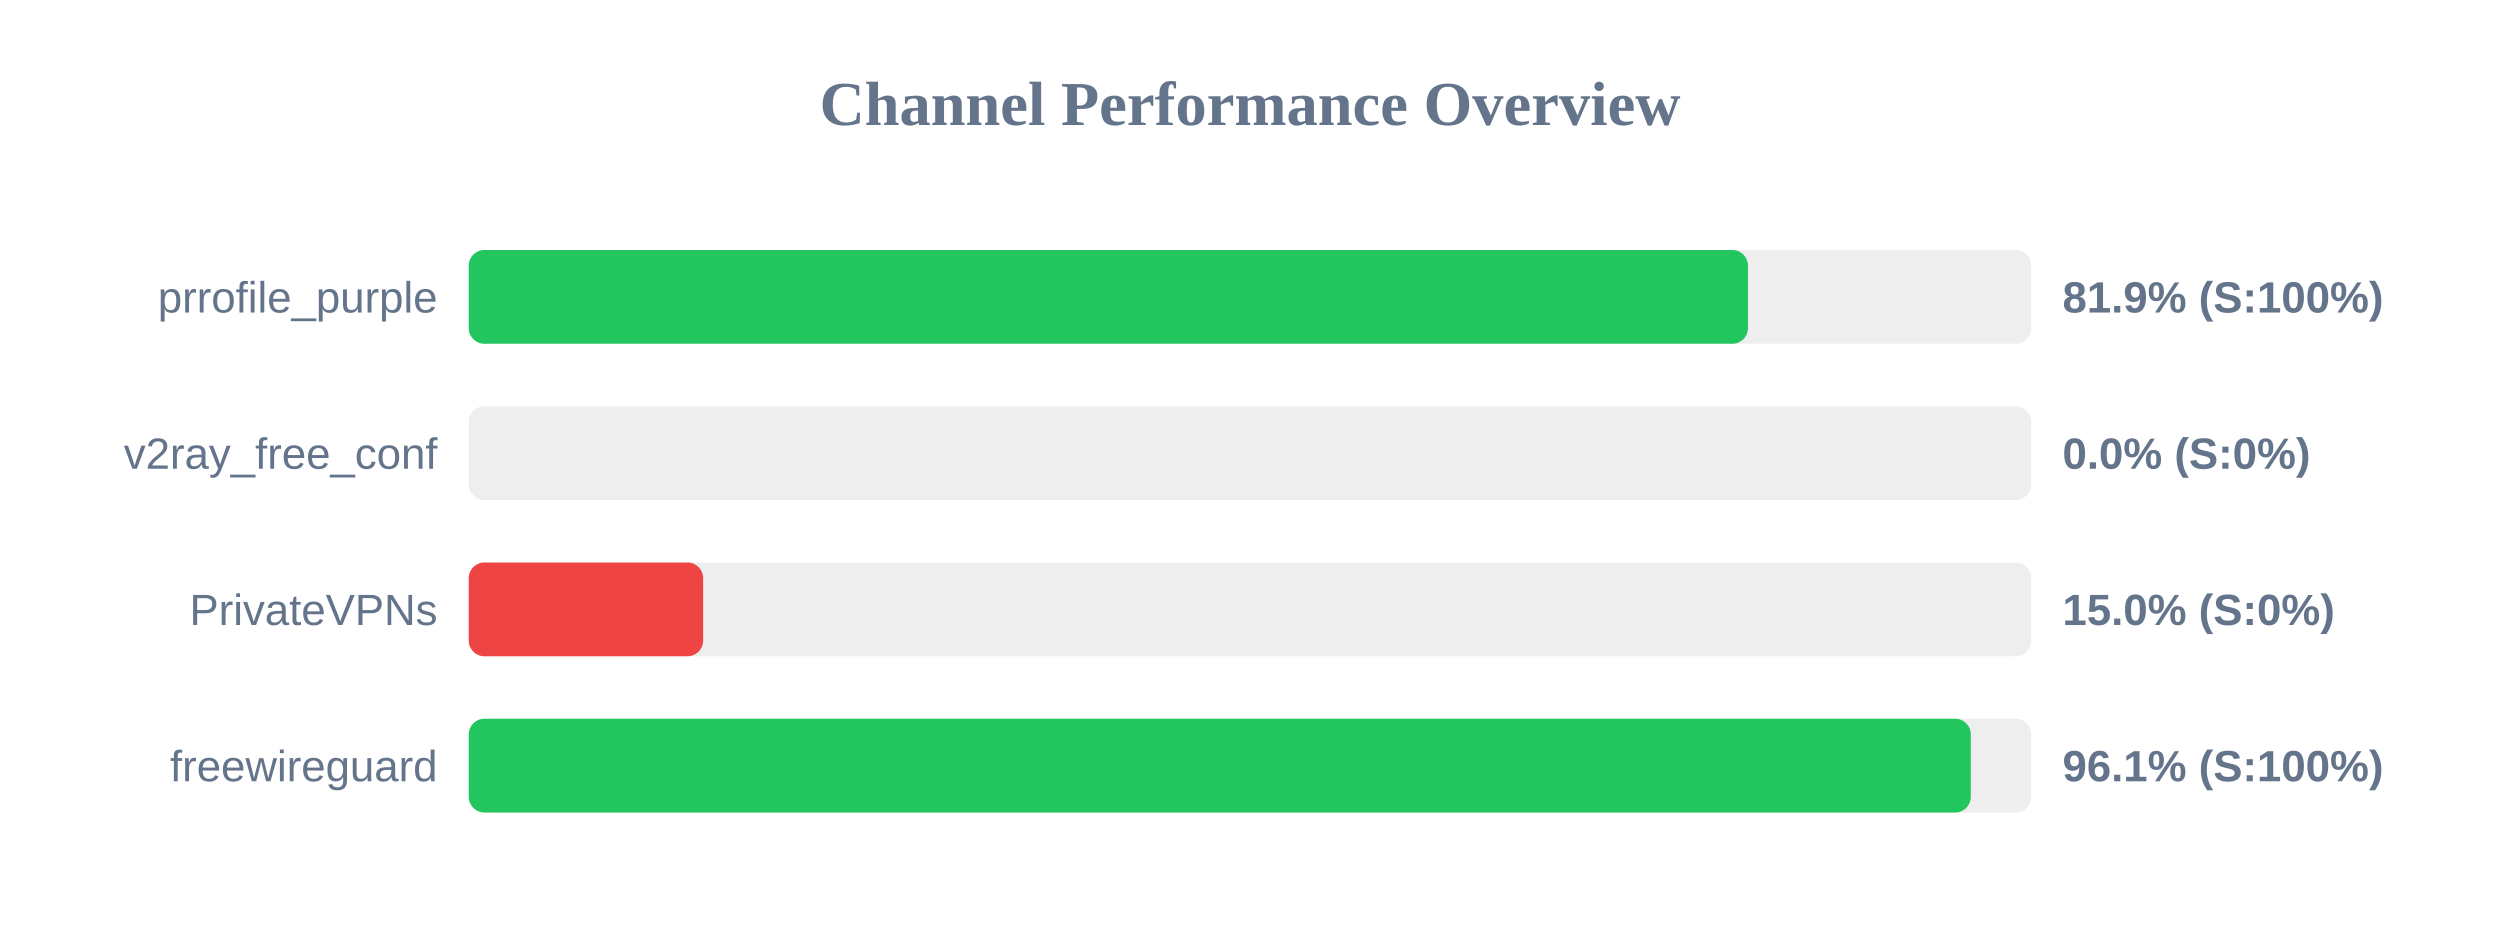
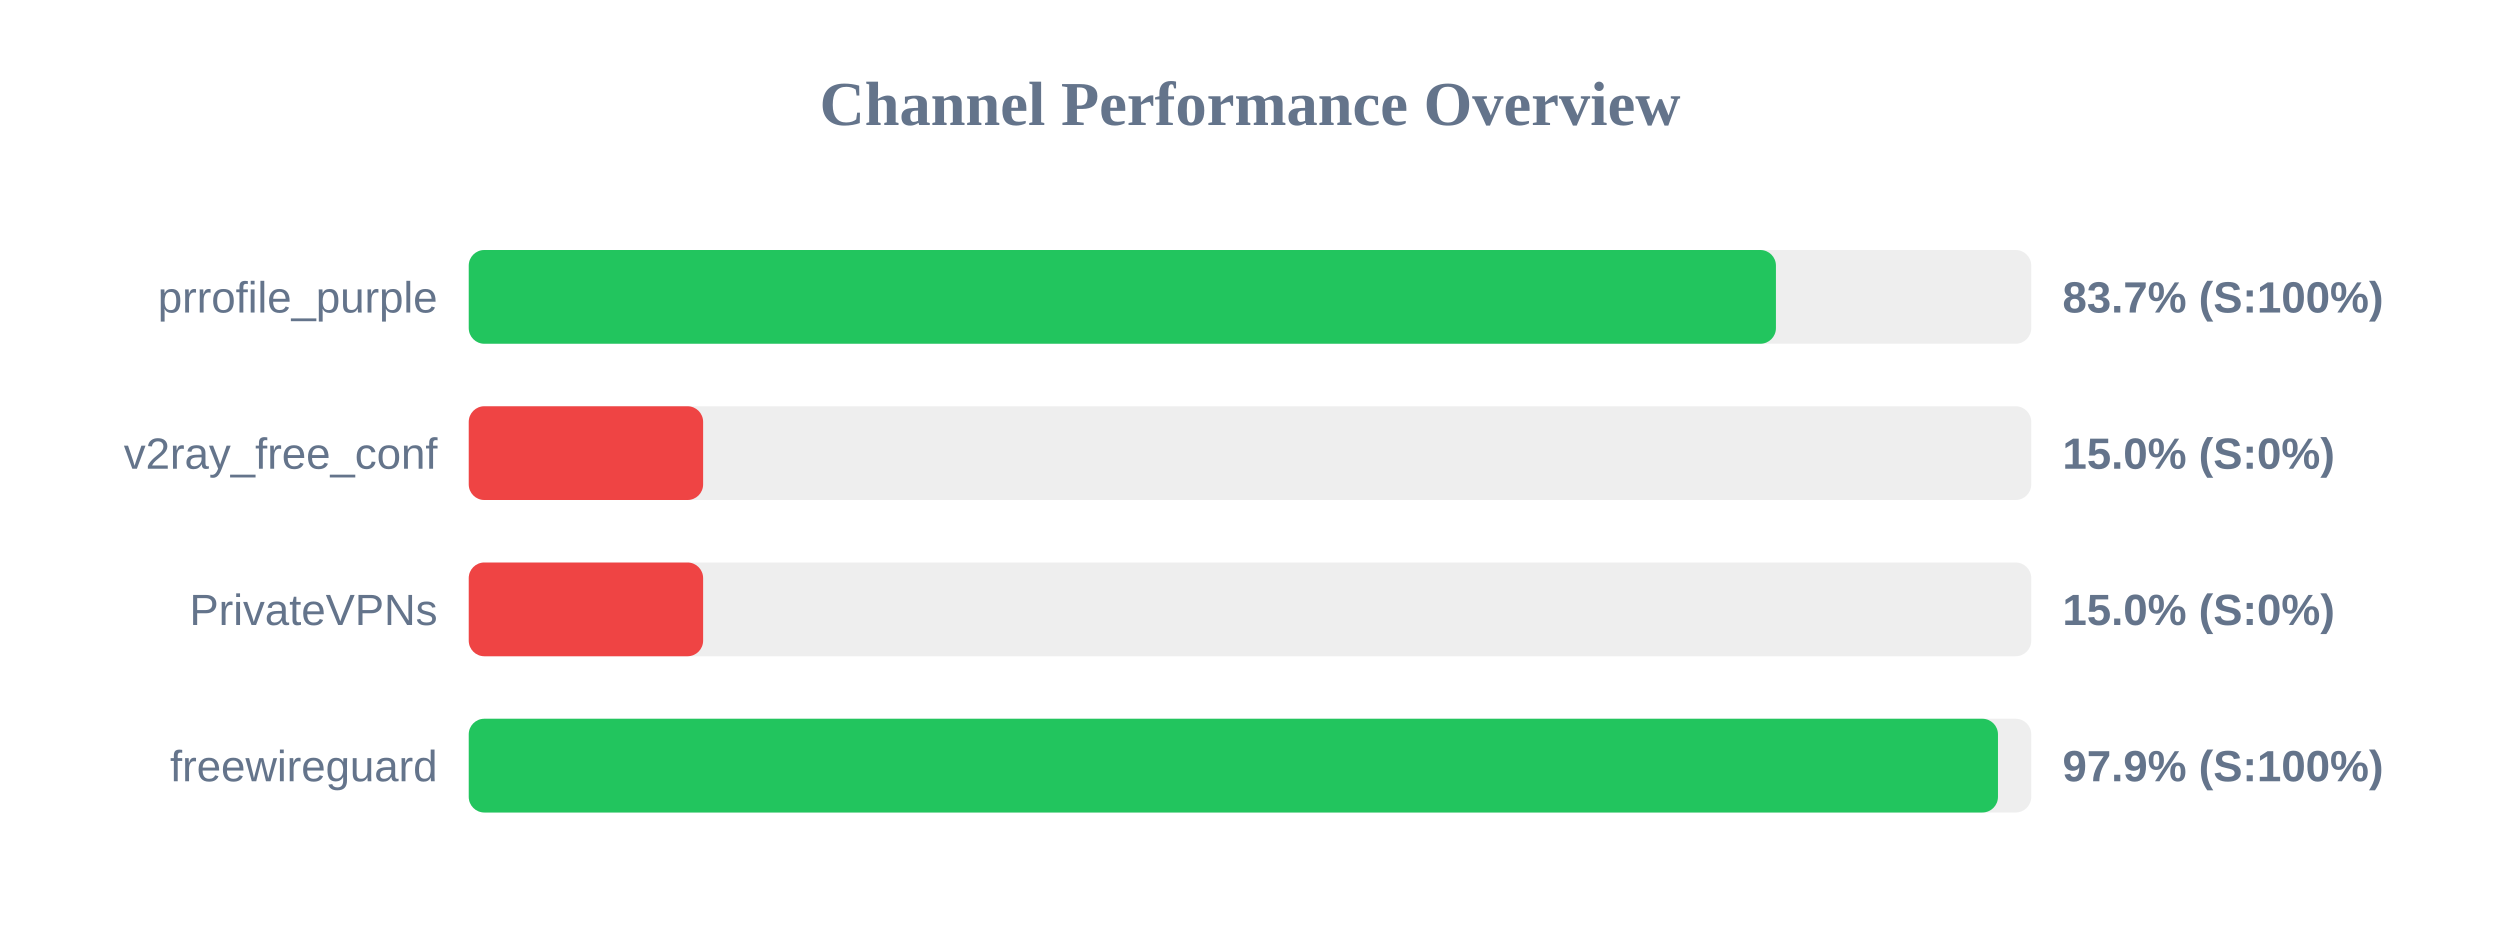
<svg xmlns="http://www.w3.org/2000/svg" width="800" height="300" version="1.1">
  <style>
        .row { font: 14px Arial; fill: #64748b; }
        .score { font: bold 14px Arial; fill: #64748b; }
    </style>
  <text x="400" y="40" text-anchor="middle" font-size="20px" font-weight="bold" fill="#64748b">Channel Performance Overview</text>
  <rect x="150" y="80" width="500" height="30" fill="#eee" rx="5" />
-   <rect x="150" y="80" width="409.35" height="30" fill="#22c55e" rx="5" />
+   <rect x="150" y="80" width="418.3" height="30" fill="#22c55e" rx="5" />
  <text x="140" y="100" text-anchor="end" class="row">prrofile_purple</text>
-   <text x="660" y="100" text-anchor="start" class="score">81.9% (S:100%)</text>
+   <text x="660" y="100" text-anchor="start" class="score">83.7% (S:100%)</text>
  <rect x="150" y="130" width="500" height="30" fill="#eee" rx="5" />
-   <rect x="150" y="130" width="0.0" height="30" fill="#ef4444" rx="5" />
+   <rect x="150" y="130" width="75.0" height="30" fill="#ef4444" rx="5" />
  <text x="140" y="150" text-anchor="end" class="row">v2ray_free_conf</text>
-   <text x="660" y="150" text-anchor="start" class="score">0.0% (S:0%)</text>
+   <text x="660" y="150" text-anchor="start" class="score">15.0% (S:0%)</text>
  <rect x="150" y="180" width="500" height="30" fill="#eee" rx="5" />
  <rect x="150" y="180" width="75.0" height="30" fill="#ef4444" rx="5" />
  <text x="140" y="200" text-anchor="end" class="row">PrivateVPNs</text>
  <text x="660" y="200" text-anchor="start" class="score">15.0% (S:0%)</text>
  <rect x="150" y="230" width="500" height="30" fill="#eee" rx="5" />
-   <rect x="150" y="230" width="480.65" height="30" fill="#22c55e" rx="5" />
+   <rect x="150" y="230" width="489.35" height="30" fill="#22c55e" rx="5" />
  <text x="140" y="250" text-anchor="end" class="row">freewireguard</text>
-   <text x="660" y="250" text-anchor="start" class="score">96.1% (S:100%)</text>
+   <text x="660" y="250" text-anchor="start" class="score">97.9% (S:100%)</text>
</svg>
